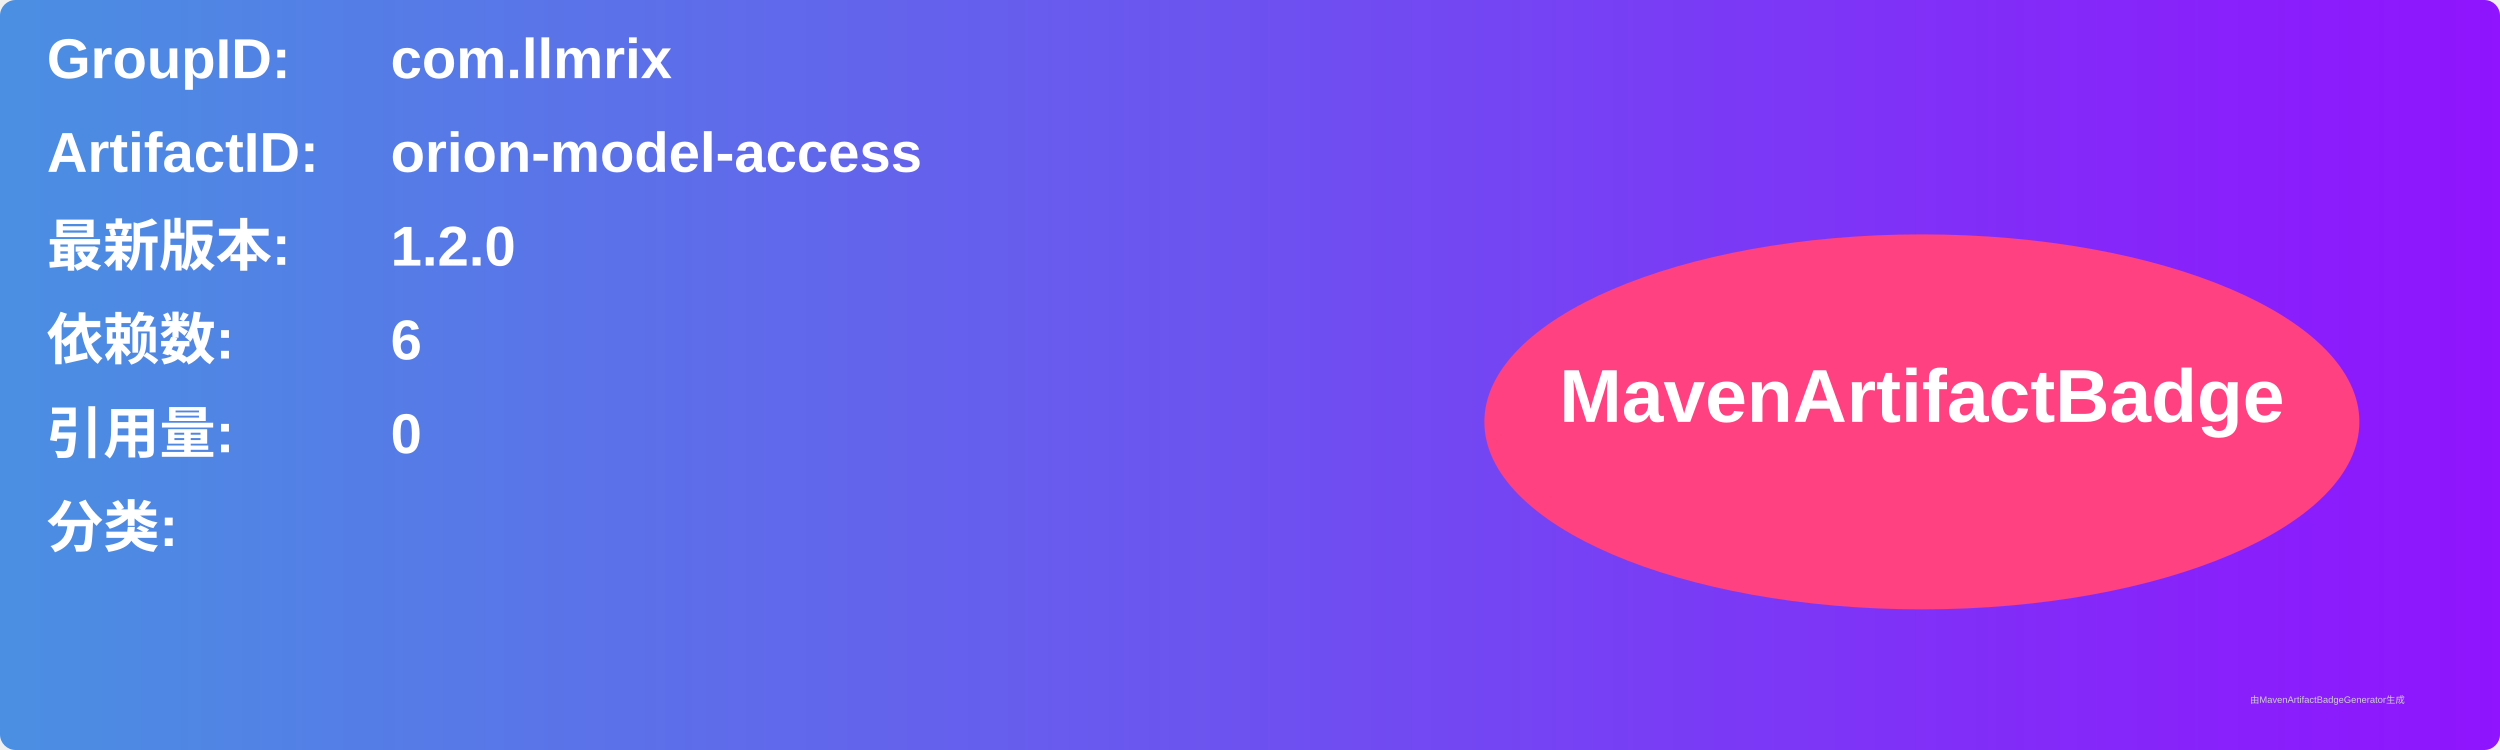
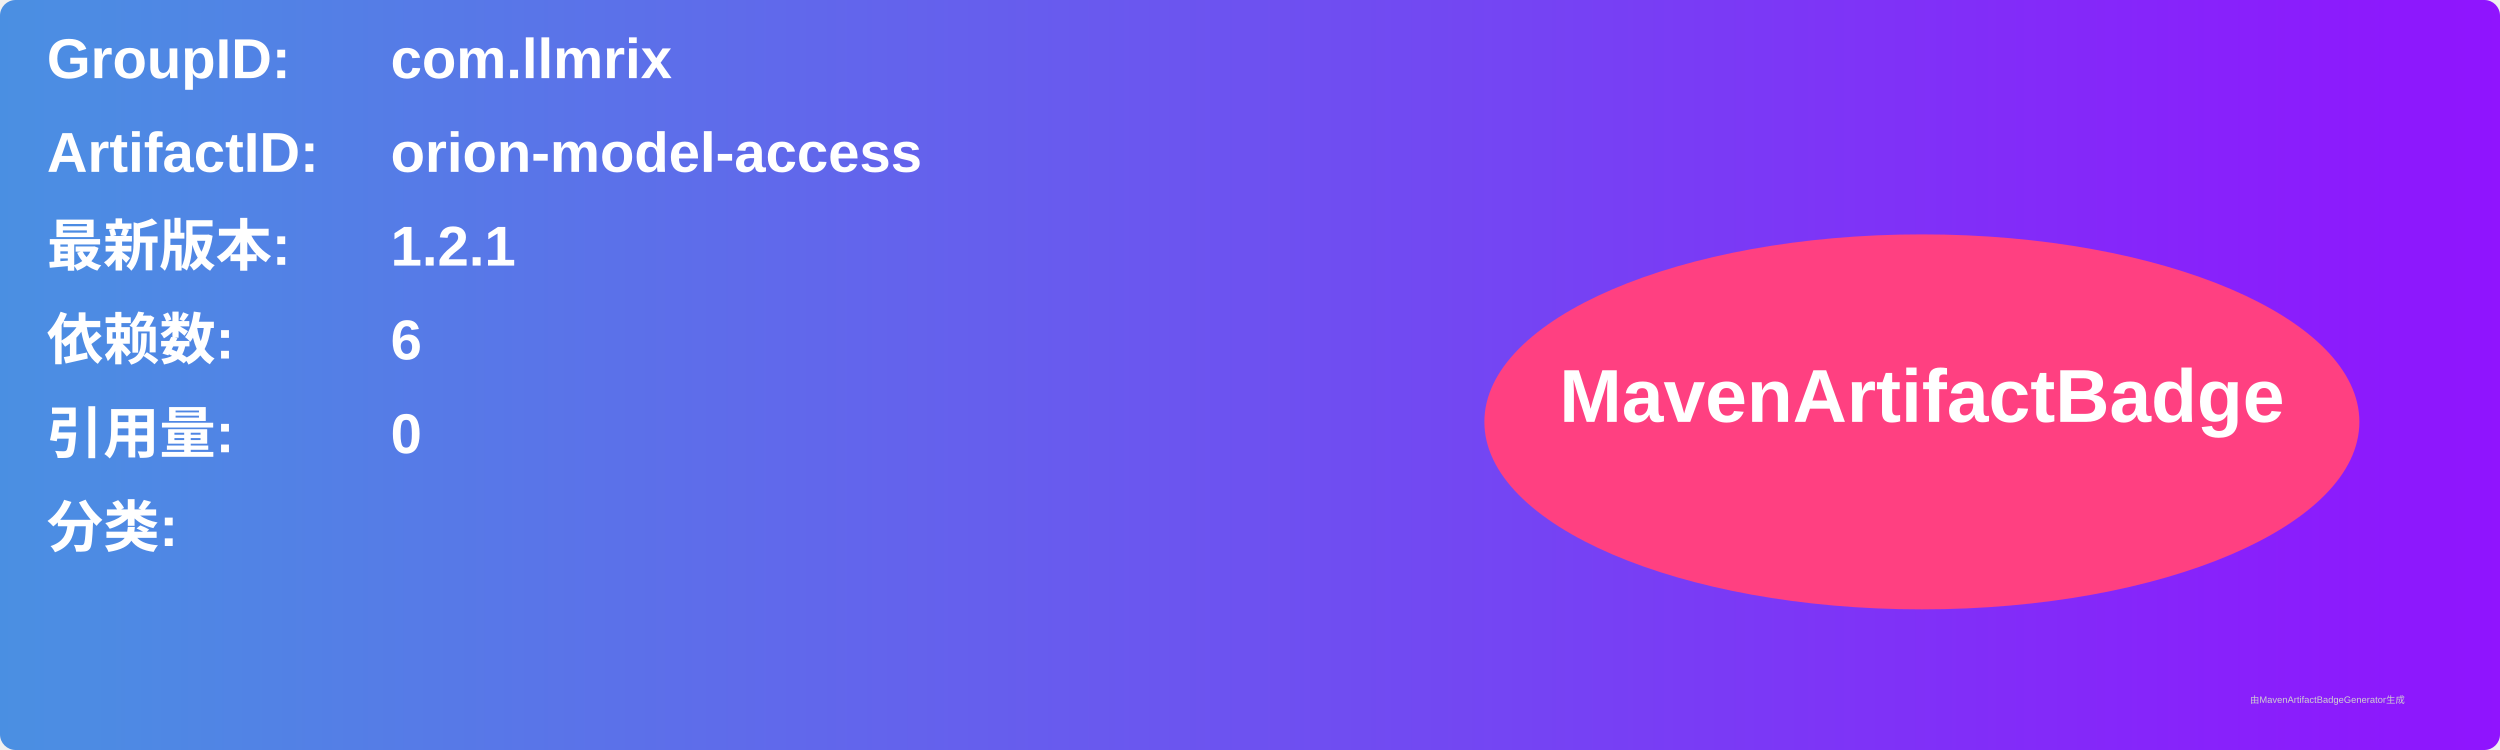
<svg xmlns="http://www.w3.org/2000/svg" width="800" height="240" viewBox="0 0 800 240">
  <linearGradient id="grad" x1="0%" y1="0%" x2="100%" y2="0%">
    <stop offset="0%" stop-color="#4a90e2" />
    <stop offset="100%" stop-color="#9013fe" />
  </linearGradient>
  <rect width="100%" height="100%" rx="5" ry="5" fill="url(#grad)" />
  <g transform="translate(15, 15)">
    <text x="0" y="10" font-family="Arial" font-size="18" fill="white" font-weight="bold" width="260">GroupID:</text>
    <text x="110" y="10" font-family="Arial" font-size="18" fill="white" font-weight="bold" width="460">com.llmrix</text>
    <text x="0" y="40" font-family="Arial" font-size="18" fill="white" font-weight="bold" width="260">ArtifactID:</text>
    <text x="110" y="40" font-family="Arial" font-size="18" fill="white" font-weight="bold" width="460">orion-model-access</text>
    <text x="0" y="70" font-family="Arial" font-size="18" fill="white" font-weight="bold">最新版本:</text>
    <text x="110" y="70" font-family="Arial" font-size="18" fill="white" font-weight="bold">
-       <tspan font-weight="bold">1.2.0</tspan>
+       <tspan font-weight="bold">1.2.1</tspan>
    </text>
    <text x="0" y="100" font-family="Arial" font-size="18" fill="white" font-weight="bold">依赖数: </text>
    <text x="110" y="100" font-family="Arial" font-size="18" fill="white">
      <tspan font-weight="bold">6</tspan>
    </text>
    <text x="0" y="130" font-family="Arial" font-size="18" fill="white" font-weight="bold">引用量: </text>
    <text x="110" y="130" font-family="Arial" font-size="18" fill="white">
      <tspan font-weight="bold">0</tspan>
    </text>
    <text x="0" y="160" font-family="Arial" font-size="18" fill="white" font-weight="bold">分类:</text>
    <text x="10" y="190" font-family="Arial" font-size="10" fill="white">
      <tspan font-weight="bold" />
    </text>
    <ellipse cx="600" cy="120" rx="140" ry="60" fill="#ff4081" />
    <text x="600" y="120" text-anchor="middle" font-family="Arial" font-size="24" fill="white" font-weight="bold">MavenArtifactBadge</text>
  </g>
  <text x="720" y="225" font-family="Arial" font-size="3" fill="#d0d0d0">由MavenArtifactBadgeGenerator生成</text>
</svg>
